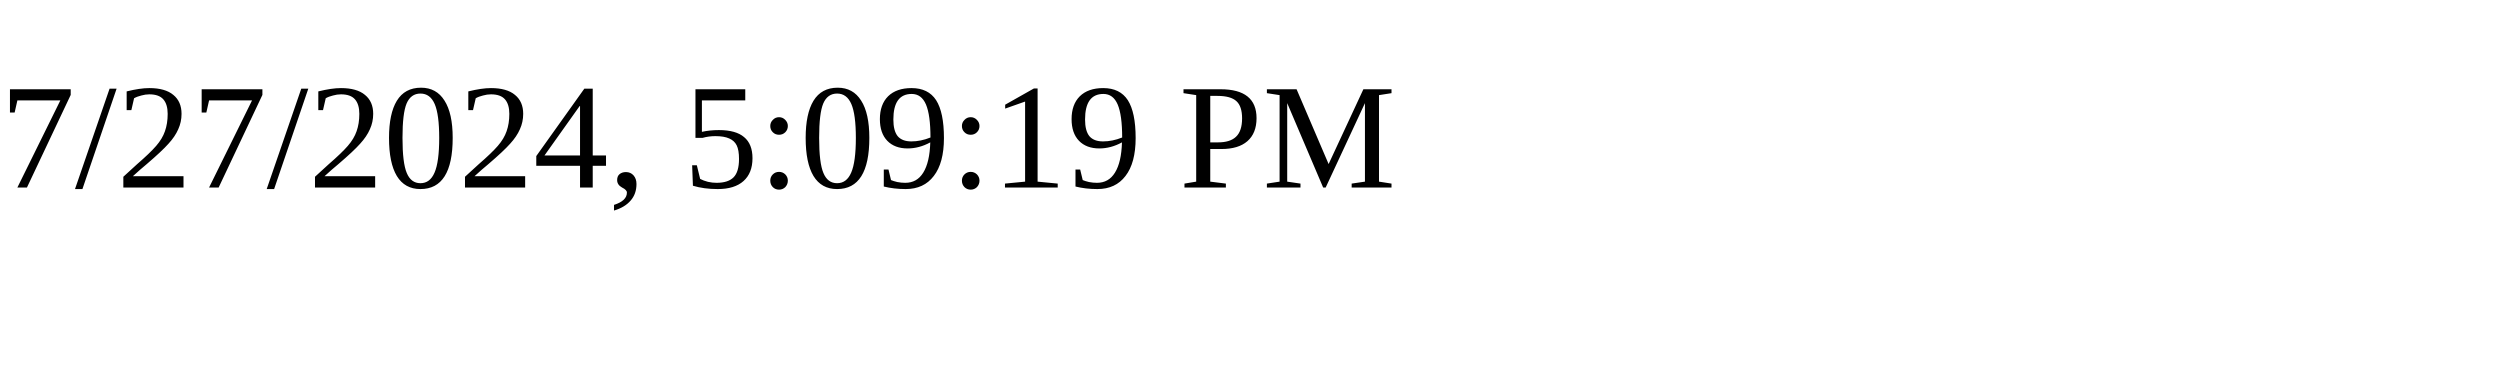
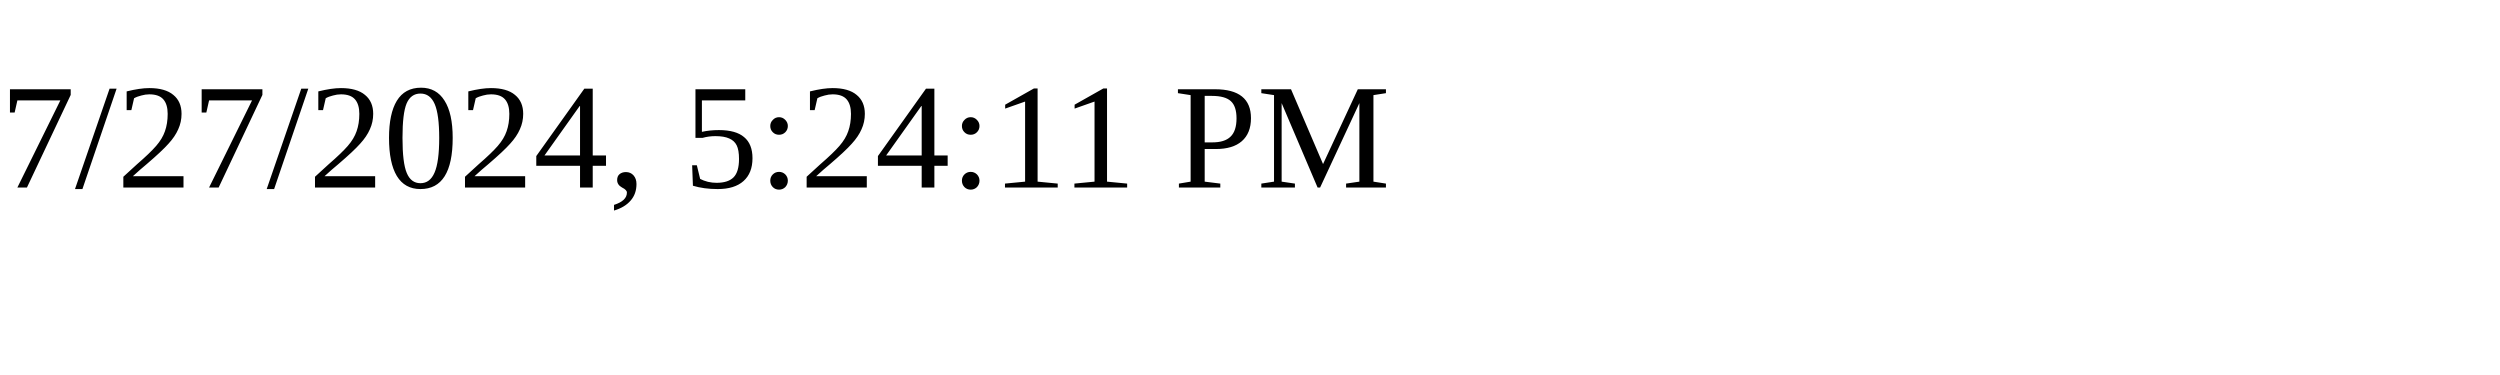
<svg xmlns="http://www.w3.org/2000/svg" height="30" width="200">
-   <text x="0" y="15">7/27/2024, 5:09:19 PM</text>
+   <text x="0" y="15">7/27/2024, 5:24:11 PM</text>
</svg>
